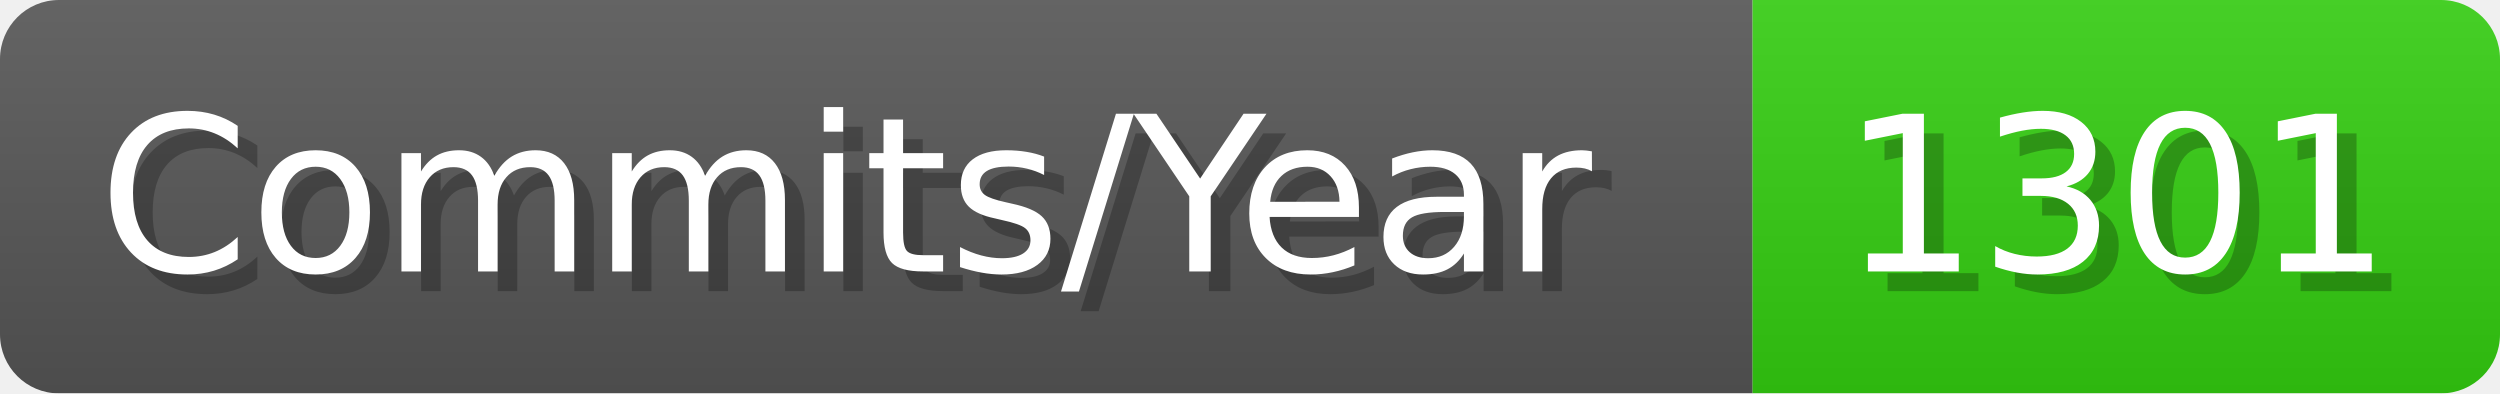
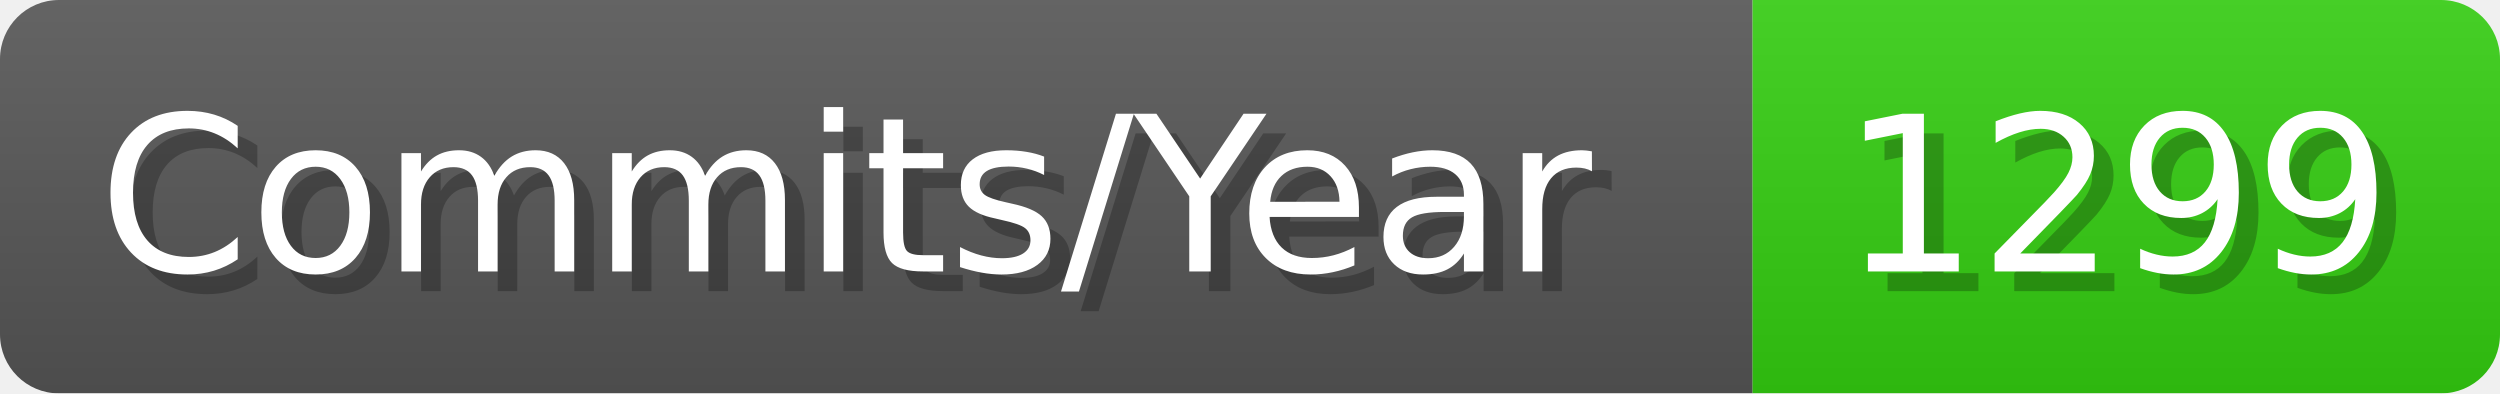
- <svg xmlns="http://www.w3.org/2000/svg" width="127.1" height="20" viewBox="0 0 1271 200" role="img" aria-label="Commits/Year: 1301">
+ <svg xmlns="http://www.w3.org/2000/svg" width="127.1" height="20" viewBox="0 0 1271 200" role="img" aria-label="Commits/Year: 1299">
  <linearGradient id="aUPdi" x2="0" y2="100%">
    <stop offset="0" stop-opacity=".1" stop-color="#EEE" />
    <stop offset="1" stop-opacity=".1" />
  </linearGradient>
  <mask id="WfAiQ">
    <rect width="1271" height="200" rx="30" fill="#FFF" />
  </mask>
  <g mask="url(#WfAiQ)">
    <rect width="891" height="200" fill="#555" />
    <rect width="380" height="200" fill="#3C1" x="891" />
    <rect width="1271" height="200" fill="url(#aUPdi)" />
  </g>
  <g aria-hidden="true" fill="#fff" text-anchor="start" font-family="Verdana,DejaVu Sans,sans-serif" font-size="110">
    <text x="60" y="148" textLength="791" fill="#000" opacity="0.25">Commits/Year</text>
    <text x="50" y="138" textLength="791">Commits/Year</text>
-     <text x="946" y="148" textLength="280" fill="#000" opacity="0.25">1301</text>
-     <text x="936" y="138" textLength="280">1301</text>
+     <text x="946" y="148" textLength="280" fill="#000" opacity="0.25">1299</text>
+     <text x="936" y="138" textLength="280">1299</text>
  </g>
</svg>
